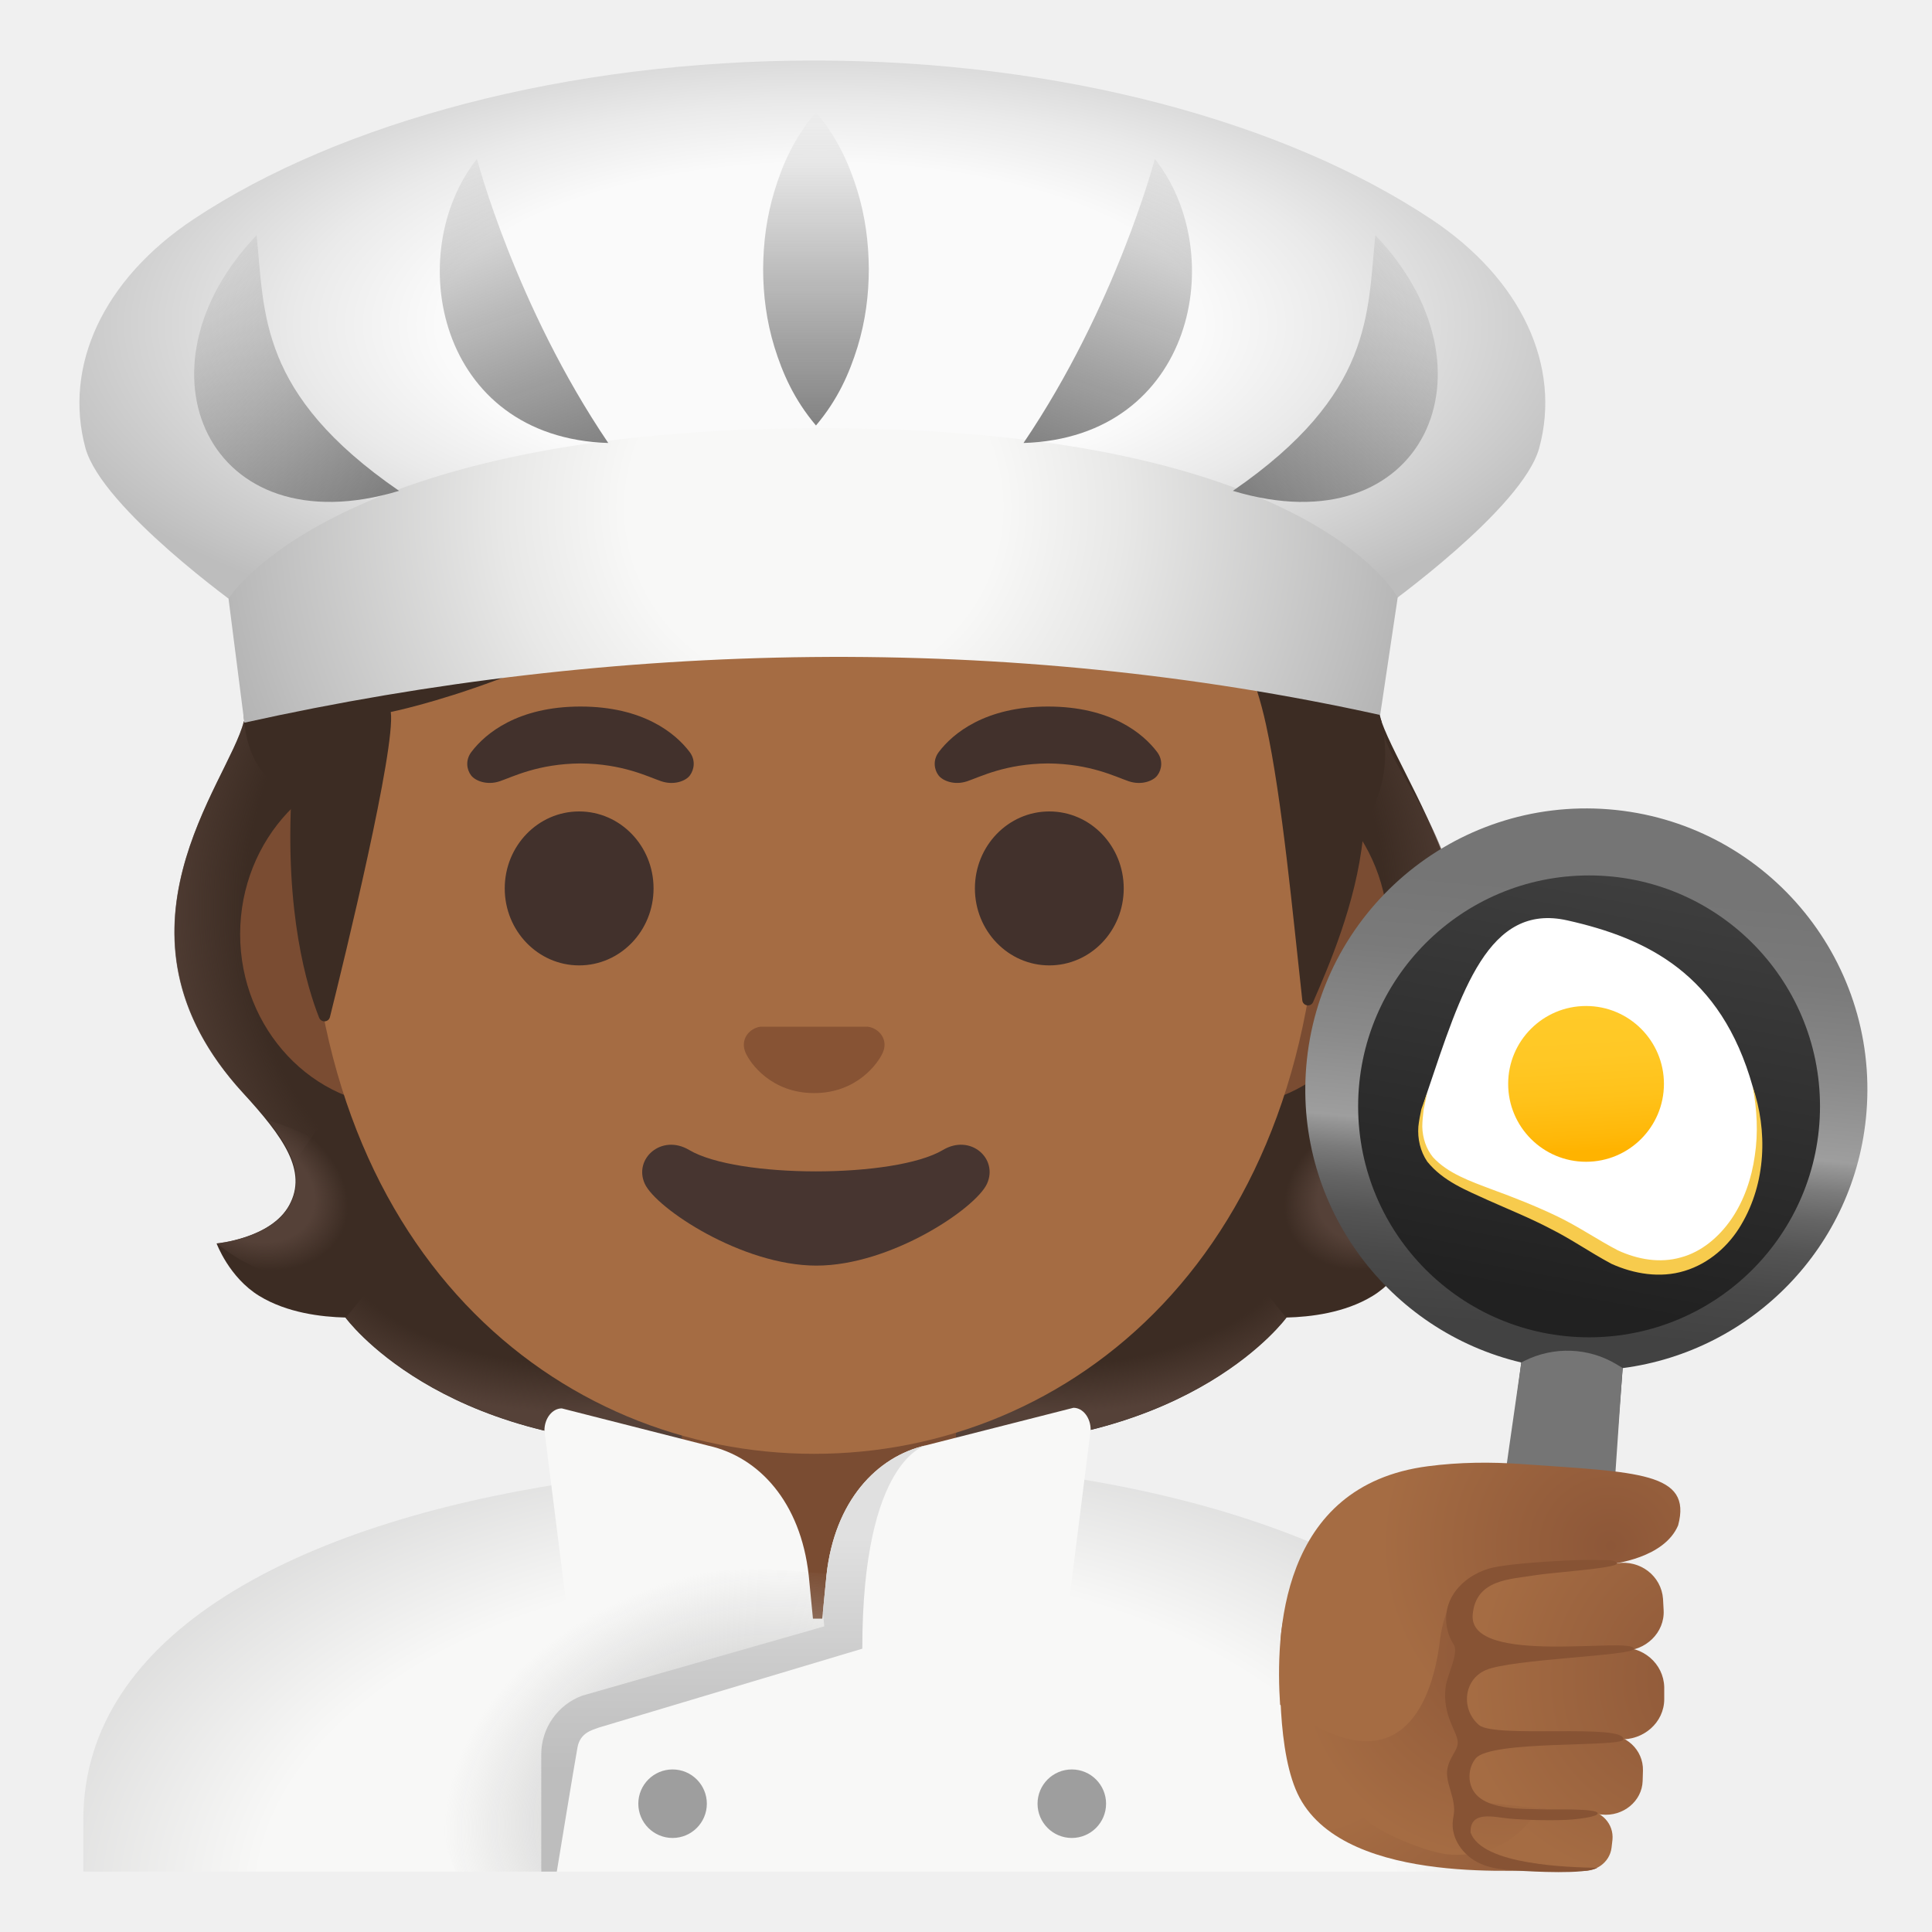
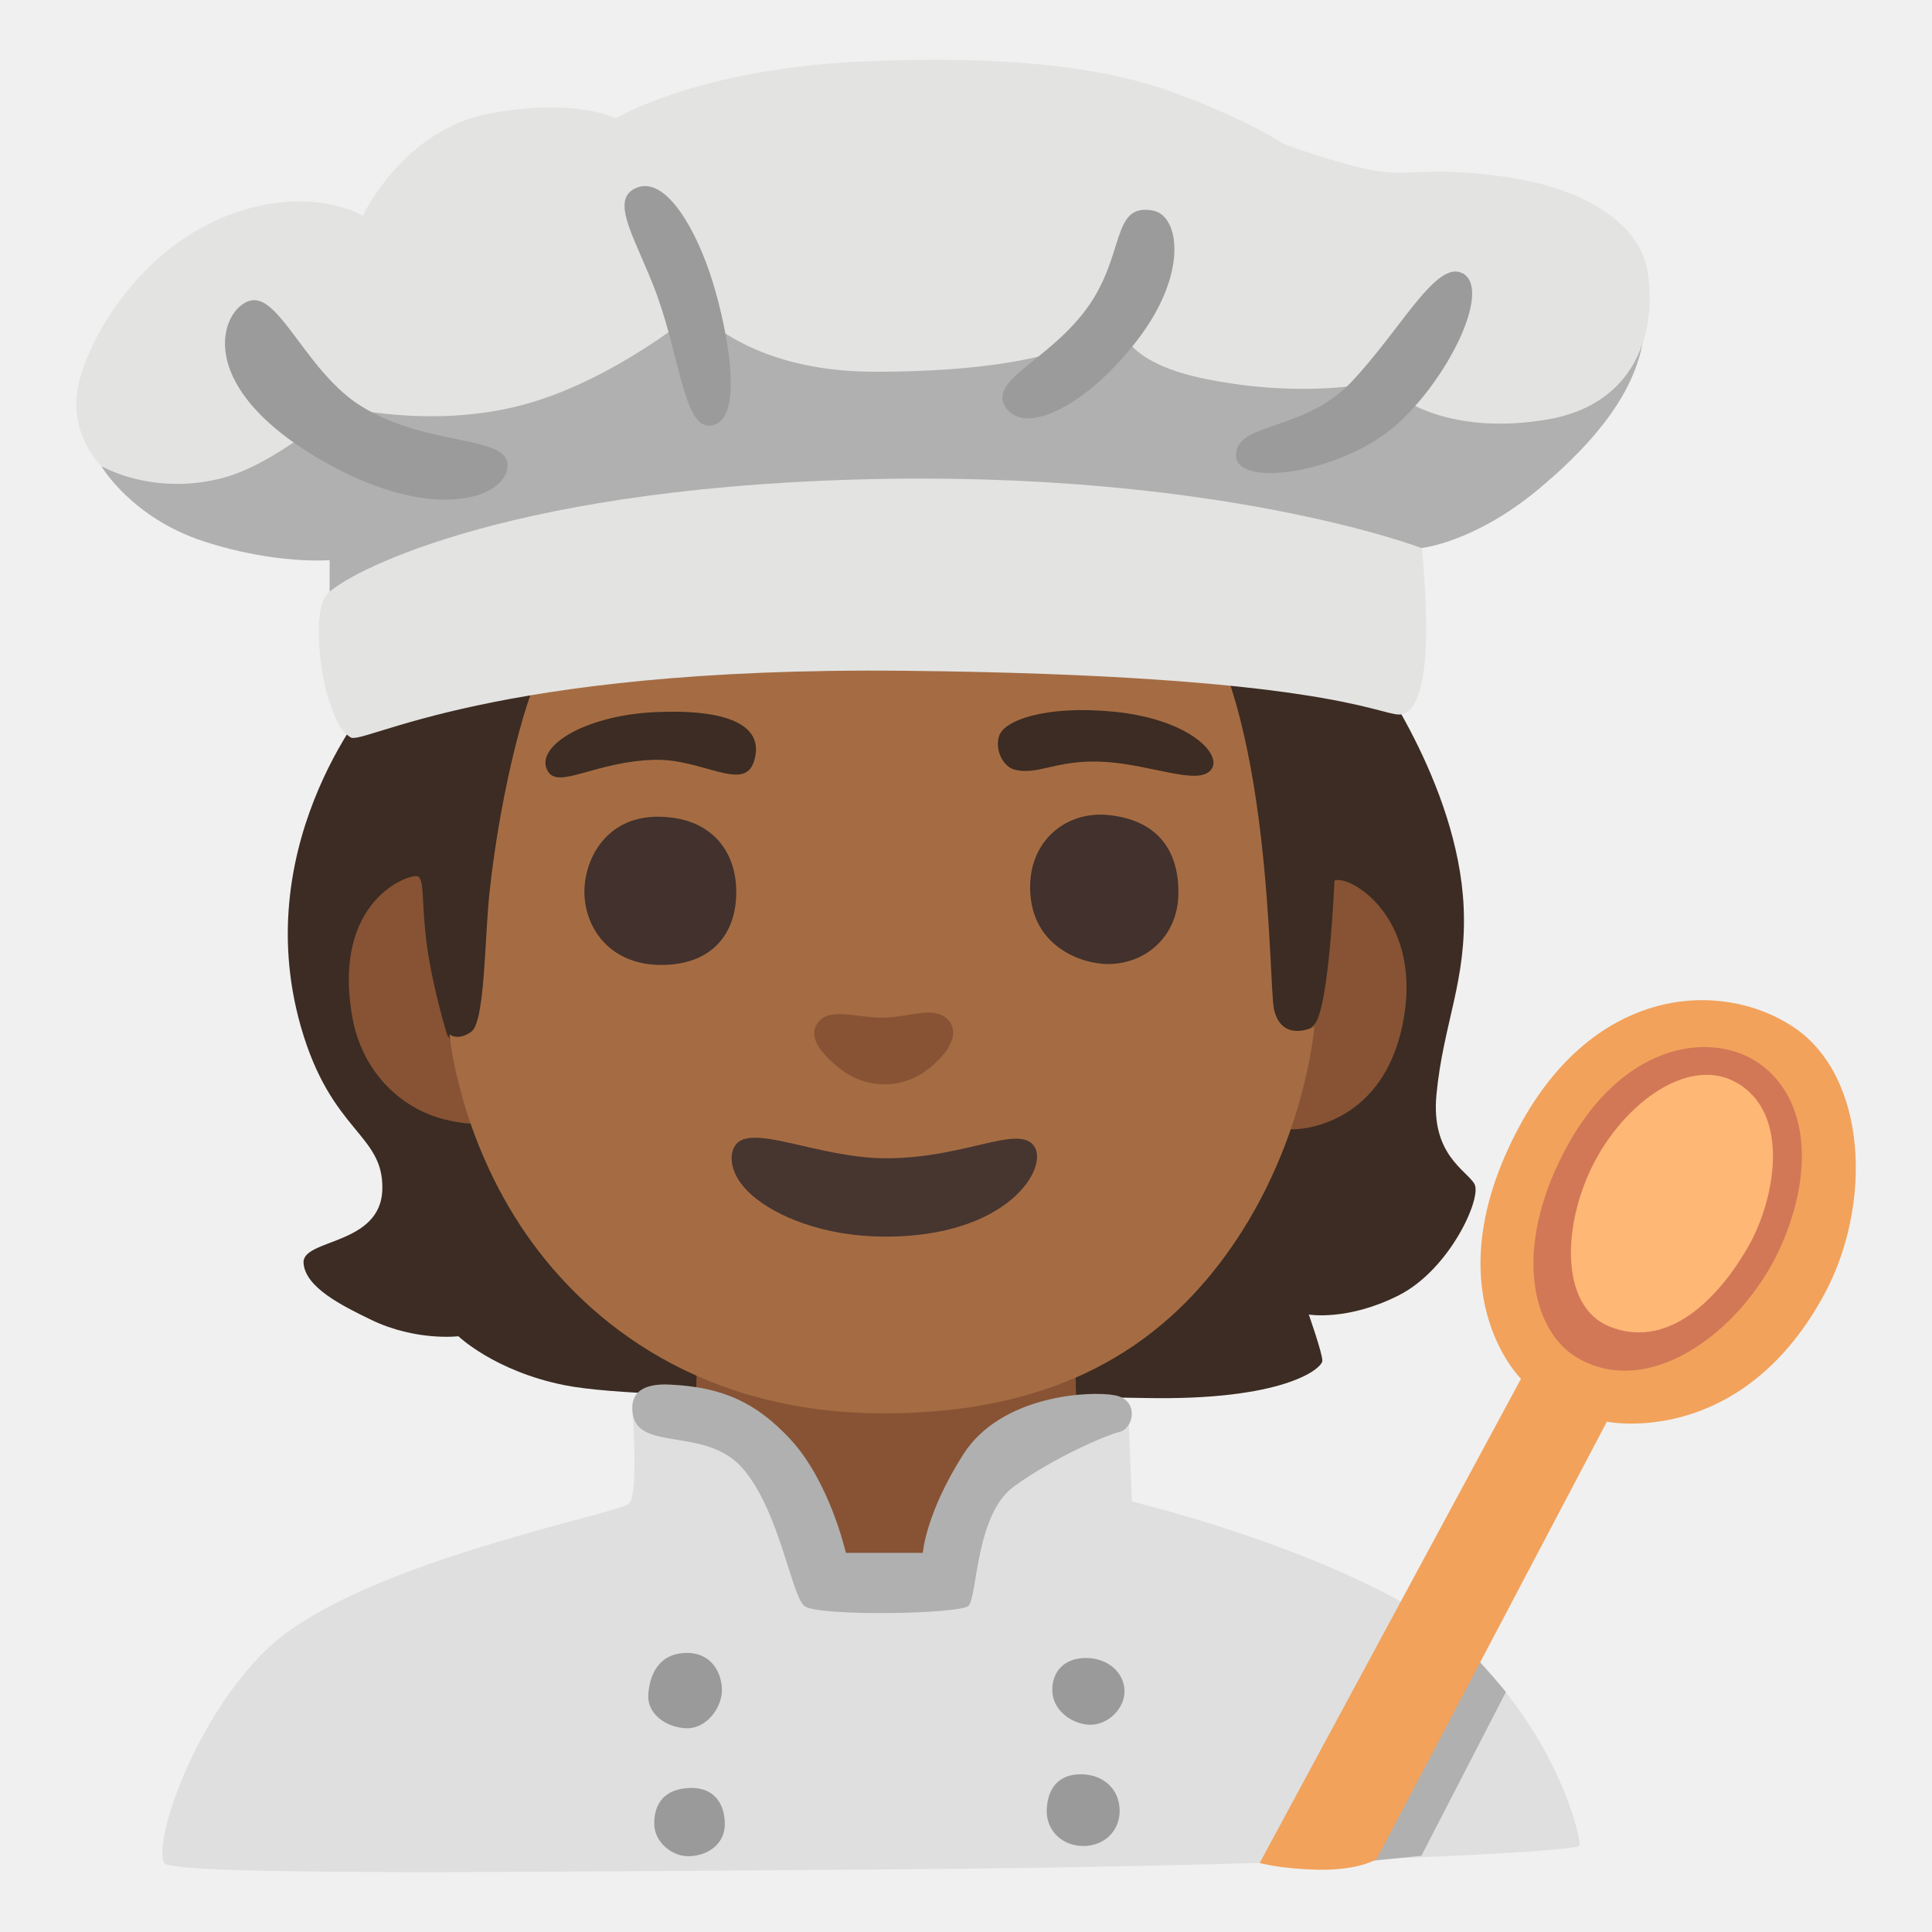
- <svg xmlns="http://www.w3.org/2000/svg" xmlns:xlink="http://www.w3.org/1999/xlink" enable-background="new 0 0 128 128" viewBox="0 0 128 128">
-   <linearGradient id="a">
-     <stop offset=".728" stop-color="#554138" stop-opacity="0" />
-     <stop offset="1" stop-color="#554138" />
-   </linearGradient>
-   <radialGradient id="b" cx="109.58" cy="45.85" gradientTransform="matrix(1 0 0 .4912 -40.95 59.63)" gradientUnits="userSpaceOnUse" r="23.42" xlink:href="#a" />
-   <linearGradient id="c">
-     <stop offset=".663" stop-color="#554138" />
-     <stop offset="1" stop-color="#554138" stop-opacity="0" />
-   </linearGradient>
-   <radialGradient id="d" cx="86.52" cy="49.33" gradientTransform="matrix(-.9057 .4238 -.3144 -.6719 185.58 75.14)" gradientUnits="userSpaceOnUse" r="6.92" xlink:href="#c" />
-   <linearGradient id="e">
-     <stop offset=".725" stop-color="#554138" stop-opacity="0" />
-     <stop offset="1" stop-color="#554138" />
-   </linearGradient>
-   <radialGradient id="f" cx="104.35" cy="68.38" gradientTransform="matrix(-.0746 -.9972 .8311 -.0622 24.83 167.93)" gradientUnits="userSpaceOnUse" r="29.49" xlink:href="#e" />
-   <radialGradient id="g" cx="34.26" cy="68.51" gradientTransform="matrix(.0746 -.9972 -.8311 -.0622 88.64 97.91)" gradientUnits="userSpaceOnUse" r="29.72" xlink:href="#e" />
-   <radialGradient id="h" cx="39.49" cy="45.85" gradientTransform="matrix(-1 0 0 .4912 78.99 59.63)" gradientUnits="userSpaceOnUse" r="23.42" xlink:href="#a" />
-   <radialGradient id="i" cx="16.43" cy="49.33" gradientTransform="matrix(.9057 .4238 .3144 -.6719 -13.96 104.85)" gradientUnits="userSpaceOnUse" r="6.92" xlink:href="#c" />
-   <radialGradient id="j" cx="54.77" cy="2.15" gradientTransform="matrix(1 0 0 -.5864 0 127.1)" gradientUnits="userSpaceOnUse" r="67.35">
-     <stop offset=".559" stop-color="#f8f8f7" />
-     <stop offset="1" stop-color="#c6c6c6" />
-   </radialGradient>
-   <radialGradient id="k" cx="49.06" cy="8.91" gradientTransform="matrix(.9631 -.2692 -.2034 -.7275 3.63 138.79)" gradientUnits="userSpaceOnUse" r="19.95">
-     <stop offset=".153" stop-color="#bdbdbd" />
-     <stop offset="1" stop-color="#bdbdbd" stop-opacity="0" />
-   </radialGradient>
-   <linearGradient id="l" gradientTransform="matrix(1 0 0 -1 0 128)" gradientUnits="userSpaceOnUse" x1="48.62" x2="48.62" y1="4.04" y2="26.1">
-     <stop offset=".299" stop-color="#bdbdbd" />
-     <stop offset=".657" stop-color="#cdcdcd" />
-     <stop offset="1" stop-color="#e0e0e0" />
-   </linearGradient>
-   <linearGradient id="m" gradientTransform="matrix(1 0 0 -1 0 128)" gradientUnits="userSpaceOnUse" x1="106.85" x2="102.56" y1="74.47" y2="28.82">
-     <stop offset=".119" stop-color="#757575" />
-     <stop offset=".226" stop-color="#7a7a7a" />
-     <stop offset=".359" stop-color="#8a8a8a" />
-     <stop offset=".479" stop-color="#9e9e9e" />
-     <stop offset=".488" stop-color="#969696" />
-     <stop offset=".524" stop-color="#7b7b7b" />
-     <stop offset=".566" stop-color="#656565" />
-     <stop offset=".615" stop-color="#545454" />
-     <stop offset=".676" stop-color="#494949" />
-     <stop offset=".76" stop-color="#424242" />
-     <stop offset=".996" stop-color="#404040" />
-   </linearGradient>
-   <linearGradient id="n" gradientTransform="matrix(1 0 0 -1 0 128)" gradientUnits="userSpaceOnUse" x1="102.92" x2="108.42" y1="41.94" y2="71.63">
-     <stop offset="0" stop-color="#212121" />
-     <stop offset=".996" stop-color="#404040" />
-   </linearGradient>
-   <linearGradient id="o" gradientTransform="matrix(.9982 -.0594 -.0594 -.9982 -12.57 150.8)" gradientUnits="userSpaceOnUse" x1="122.13" x2="122.13" y1="76.98" y2="67.42">
-     <stop offset="0" stop-color="#ffca28" />
-     <stop offset=".341" stop-color="#ffc825" />
-     <stop offset=".629" stop-color="#ffc21a" />
-     <stop offset=".898" stop-color="#ffb809" />
-     <stop offset="1" stop-color="#ffb300" />
-   </linearGradient>
-   <radialGradient id="p" cx="54.32" cy="106.51" gradientTransform="matrix(1 0 0 -.422 0 66.44)" gradientUnits="userSpaceOnUse" r="54.71">
-     <stop offset=".462" stop-color="#fafafa" />
-     <stop offset=".634" stop-color="#eaeaea" />
-     <stop offset=".969" stop-color="#c1c1c1" />
-     <stop offset="1" stop-color="#bdbdbd" />
-   </radialGradient>
-   <radialGradient id="q" cx="53.91" cy="94.38" gradientTransform="matrix(1 .0065 .0064 -.9763 -.6 125.41)" gradientUnits="userSpaceOnUse" r="40.65">
-     <stop offset=".303" stop-color="#f8f8f7" />
-     <stop offset=".504" stop-color="#e8e8e7" />
-     <stop offset=".895" stop-color="#bfbfbf" />
-     <stop offset="1" stop-color="#b3b3b3" />
-   </radialGradient>
-   <linearGradient id="r">
-     <stop offset="0" stop-color="#757575" stop-opacity="0" />
-     <stop offset="1" stop-color="#757575" stop-opacity=".9" />
-   </linearGradient>
-   <linearGradient id="s" gradientTransform="matrix(1 0 0 -1 0 128)" gradientUnits="userSpaceOnUse" x1="29.28" x2="36.78" xlink:href="#r" y1="118.86" y2="97.36" />
-   <linearGradient id="t" gradientTransform="matrix(1 0 0 -1 0 128)" gradientUnits="userSpaceOnUse" x1="10.91" x2="25.41" xlink:href="#r" y1="110.24" y2="95.12" />
-   <linearGradient id="u" gradientTransform="matrix(-1 0 0 -1 351.97 128)" gradientUnits="userSpaceOnUse" x1="273.14" x2="280.64" xlink:href="#r" y1="118.86" y2="97.36" />
-   <linearGradient id="v" gradientTransform="matrix(-1 0 0 -1 351.97 128)" gradientUnits="userSpaceOnUse" x1="254.77" x2="269.27" xlink:href="#r" y1="110.24" y2="95.12" />
-   <linearGradient id="w" gradientTransform="matrix(1 0 0 -1 0 128)" gradientUnits="userSpaceOnUse" x1="54.06" x2="54.06" xlink:href="#r" y1="120.57" y2="99.8" />
-   <radialGradient id="x" cx="34.06" cy="139.66" gradientTransform="matrix(-.0247 -.9997 -1.0569 .0261 235.14 145.28)" gradientUnits="userSpaceOnUse" r="20.24">
-     <stop offset=".307" stop-color="#a56c43" />
-     <stop offset="1" stop-color="#8d5738" />
-   </radialGradient>
-   <linearGradient id="y">
-     <stop offset="0" stop-color="#8d5738" />
-     <stop offset="1" stop-color="#a56c43" />
-   </linearGradient>
-   <radialGradient id="z" cx="113.59" cy="15.27" gradientTransform="matrix(.9395 -.3426 -.3426 -.9395 9.12 163.37)" gradientUnits="userSpaceOnUse" r="14.83" xlink:href="#y" />
-   <radialGradient id="A" cx="99.49" cy="18.44" gradientTransform="matrix(1 -.0047 -.0047 -1 .02 128.51)" gradientUnits="userSpaceOnUse" r="13.54" xlink:href="#y" />
-   <radialGradient id="B" cx="108.12" cy="26.67" gradientTransform="matrix(1.013 .178 .177 -.9844 -7.52 109.42)" gradientUnits="userSpaceOnUse" r="14.82" xlink:href="#y" />
-   <radialGradient id="C" cx="114.64" cy="16" gradientTransform="matrix(.9984 -.0557 -.0557 -.9984 .8 133.59)" gradientUnits="userSpaceOnUse" r="16.86" xlink:href="#y" />
-   <radialGradient id="D" cx="115.18" cy="16.45" gradientTransform="matrix(.9963 .0864 .0864 -.9963 -2.36 118.14)" gradientUnits="userSpaceOnUse" r="16.11" xlink:href="#y" />
-   <radialGradient id="E" cx="113.71" cy="16.26" gradientTransform="matrix(.9768 -.2142 -.2142 -.9768 5.09 150.47)" gradientUnits="userSpaceOnUse" r="16.11" xlink:href="#y" />
-   <path d="m88.95 79.85c-1.25-2.27-.2-5.22 3.06-7.44 10.73-7.31 1.25-19.75-.48-24.6.03-.06-.86-1.86-.83-1.92l-1.8-.09c-.57-.08-15.14-1.28-34.84-1.29-19.71 0-34.7 1.2-35.28 1.29 0 0-2.65 1.95-2.63 2.01-1.01 4.06-9.76 13.97-.05 24.6 2.66 2.91 4.3 5.17 3.06 7.44-1.21 2.21-4.81 2.53-4.81 2.53s.83 2.26 2.83 3.48c1.85 1.13 4.13 1.39 5.7 1.43 0 0 6.15 8.51 22.23 8.51h8.95 8.95c16.08 0 22.23-8.51 22.23-8.51 1.57-.04 3.85-.3 5.7-1.43 2-1.22 2.83-3.48 2.83-3.48s-3.61-.32-4.82-2.53z" fill="#3c2c23" />
-   <path d="m54.04 95.79v-9.44l28.57-2.26 2.6 3.2s-6.15 8.51-22.23 8.51z" fill="url(#b)" />
-   <path d="m85.15 83.16c-4.28-6.5 5.21-8.93 5.21-8.93s.01.01.01.01c-1.65 2.05-2.4 3.84-1.43 5.61 1.21 2.21 4.81 2.53 4.81 2.53s-4.9 4.36-8.6.78z" fill="url(#d)" />
-   <path d="m91.55 47.81c.01 4.06 10.83 11.77.72 24.35-.53.66-3.01 3.01-3.57 4.92 0 0-9.54-13.31-12.39-21.13-.57-1.58-1.1-3.2-1.17-4.88-.05-1.26.14-2.76.87-3.83.89-1.31 15.04-.54 15.04-.54-.01.02.5 1.11.5 1.11z" fill="url(#f)" />
-   <path d="m16.15 47.81c-1.01 4.06-9.65 13.85-.28 24.35.56.63 3.01 3.01 3.57 4.92 0 0 9.54-13.31 12.39-21.13.58-1.58 1.1-3.2 1.17-4.88.05-1.26-.14-2.76-.87-3.83-.89-1.31-1.93-.96-3.44-.96-2.88 0-10.79.42-11.77.42 0 .02-.77 1.11-.77 1.11z" fill="url(#g)" />
-   <path d="m54.09 95.79v-9.44l-28.57-2.26-2.6 3.2s6.15 8.51 22.23 8.51z" fill="url(#h)" />
-   <path d="m22.98 83.16c4.28-6.5-5.21-8.93-5.21-8.93s-.01.01-.01.01c1.65 2.05 2.4 3.84 1.43 5.61-1.21 2.21-4.81 2.53-4.81 2.53s4.9 4.36 8.6.78z" fill="url(#i)" />
-   <path d="m103.03 120.57c0-12.02-14.29-19.93-32.22-22.7v-3.24c-.6 0-8.81 1.69-8.81 1.69h-15.56l-8.94-1.86.01 3.79c-17.63 2.7-31.99 9.89-31.99 22.32v3.43h97.5v-3.43z" fill="url(#j)" />
-   <path d="m54.25 89.08h-9.08v7.02s7.99.92 7.99 11.14h2.7c.3-11.24 7.48-11.24 7.48-11.24v-6.91z" fill="#7a4c32" />
-   <path d="m53.94 108.06c-.04-.36-.31-3.22-.36-3.69-.54-4.86-3.3-7.83-6.61-8.58l-9.75-2.48c-.63 0-1.15.66-1.15 1.47l1.5 11.89 13.57 3.57z" fill="#f8f8f7" />
-   <circle cx="44.56" cy="119.5" fill="#9e9e9e" r="2.27" />
-   <circle cx="71.01" cy="119.5" fill="#9e9e9e" r="2.27" />
-   <path d="m54.4 108.02c.04-.36.31-3.22.36-3.69.54-4.86 3.3-7.83 6.61-8.58l9.75-2.48c.63 0 1.14.66 1.14 1.47l-1.5 11.89-13.57 3.57z" fill="#f8f8f7" />
-   <path d="m56.11 104.36c-2.19-.08-6.2-.82-10.48-.02-10.97 2.07-17.55 10.46-16.09 17.72.14.68.37 1.32.65 1.94h5.67l1.21-9.93c1.4-1.52 19.16-5.74 19.16-5.74z" fill="url(#k)" />
-   <path d="m54.76 104.33c-.05.43-.19 1.99-.24 2.48l.09.94-16.03 4.59c-1.63.6-2.72 2.15-2.72 3.89v7.77h1.03s1.19-7.26 1.37-8.23.95-1.14 1.4-1.31l17.47-5.23c0-12.62 4.25-13.48 4.25-13.48-3.32.75-6.08 3.72-6.62 8.58z" fill="url(#l)" />
-   <path d="m81.27 50.48h-7.37-39.91-7.37c-5.89 0-10.71 5.13-10.71 11.41s4.82 11.41 10.71 11.41h7.37 39.91 7.37c5.89 0 10.71-5.14 10.71-11.41s-4.82-11.41-10.71-11.41z" fill="#7a4c32" />
-   <path d="m53.94 11.11c-17.4 0-33.52 18.61-33.52 45.4 0 26.64 16.61 39.81 33.52 39.81s33.52-13.17 33.52-39.81c0-26.79-16.11-45.4-33.52-45.4z" fill="#a56c43" />
-   <path d="m16.19 47.88c.41 3.99 3.13 4.6 3.13 4.6-.46 8.01 1.03 12.94 1.82 14.94.14.35.63.32.72-.04.99-3.97 4.36-17.8 4.03-20.21 0 0 11.34-2.25 22.17-10.22 2.2-1.62 4.59-3 7.13-4.01 13.59-5.41 16.43 3.82 16.43 3.82s9.42-1.81 12.26 11.27c1.07 4.9 1.79 12.75 2.4 18.24.04.39.57.47.72.11.95-2.18 2.85-6.5 3.3-10.91.16-1.55 2.29-3.6 1.12-8.09-1.33-5.13-6.7-29.56-37.61-29.56s-38.26 23.79-37.62 30.06z" fill="#3c2c23" />
-   <ellipse cx="38.37" cy="58.86" fill="#42312c" rx="4.93" ry="5.1" />
-   <ellipse cx="69.52" cy="58.86" fill="#42312c" rx="4.93" ry="5.1" />
-   <path d="m62.47 76.19c-3.19 1.89-13.63 1.89-16.81 0-1.83-1.09-3.7.58-2.94 2.24.75 1.63 6.44 5.42 11.37 5.42s10.55-3.79 11.3-5.42c.76-1.67-1.09-3.33-2.92-2.24z" fill="#473530" />
-   <path d="m45.69 49.82c-.93-1.23-3.07-3.01-7.23-3.01s-6.31 1.79-7.23 3.01c-.41.54-.31 1.17-.02 1.55.26.35 1.04.68 1.9.39s2.54-1.16 5.35-1.18c2.81.02 4.49.89 5.35 1.18s1.64-.03 1.9-.39c.28-.38.39-1.01-.02-1.55z" fill="#42312c" />
-   <path d="m76.66 49.82c-.93-1.23-3.07-3.01-7.23-3.01s-6.31 1.79-7.23 3.01c-.41.54-.31 1.17-.02 1.55.26.35 1.04.68 1.9.39s2.54-1.16 5.35-1.18c2.81.02 4.49.89 5.35 1.18s1.64-.03 1.9-.39c.29-.38.39-1.01-.02-1.55z" fill="#42312c" />
-   <path d="m57.8 68.1c-.11-.04-.21-.07-.32-.08h-7.08c-.11.01-.22.04-.32.08-.64.26-.99.92-.69 1.63s1.71 2.69 4.55 2.69 4.25-1.99 4.55-2.69c.31-.7-.05-1.37-.69-1.63z" fill="#875334" />
-   <path d="m106.59 53.62c-10.25-.82-19.23 6.82-20.05 17.07-.75 9.28 5.46 17.5 14.25 19.58l-1.25 9.78c.01 0 7.07.8 7.16.82l.81-10.23c8.54-1.11 15.44-8.05 16.15-16.97.82-10.25-6.82-19.23-17.07-20.05z" fill="url(#m)" />
-   <circle cx="105.28" cy="73.3" fill="url(#n)" r="15.3" />
-   <path d="m116.12 71.99c2.1 7.47-3.29 15.26-10.41 10.57s-13.41-3.51-11.15-10.2 4.04-12.57 9.29-11.38c5.26 1.18 10.17 3.54 12.27 11.01z" fill="#fff" />
-   <circle cx="105.08" cy="71.81" fill="url(#o)" r="5.16" />
-   <path d="m116.12 71.99c.99 2.92.9 6.35-.76 9.15-.81 1.39-2.13 2.57-3.75 3.06-1.62.5-3.37.2-4.85-.47-1.47-.79-2.65-1.63-4.03-2.32-1.35-.71-2.77-1.28-4.18-1.91-1.39-.64-2.93-1.23-3.99-2.54-.47-.69-.65-1.53-.59-2.32.04-.39.12-.78.2-1.16l.39-1.1-.24 1.13c-.04.38-.09.76-.09 1.14.02.75.26 1.47.71 2.02.98 1.07 2.47 1.59 3.9 2.13 1.45.53 2.9 1.1 4.32 1.78 1.4.67 2.77 1.61 4.03 2.26 1.32.61 2.79.86 4.16.47 1.37-.36 2.54-1.35 3.37-2.56.83-1.22 1.33-2.68 1.54-4.18.23-1.51.15-3.06-.14-4.58z" fill="#f7cb4d" />
-   <path d="m99.2 101.62c0-.37 1.59-11.35 1.59-11.35l.21-.11c1.94-.97 4.24-.89 6.1.23l.4.24-.81 11.86z" fill="#757575" />
-   <path d="m94.79 14.5c-9.65-6.4-24.48-10.49-40.85-10.49s-31.43 4.09-41.08 10.49c-6.07 4.02-8.66 9.79-7.2 15.18 1.1 4.01 10.24 10.54 10.24 10.54 11.16 5.24 12.22-3.69 37.92-3.72 25.7.03 26.76 8.96 37.92 3.72 0 0 9.15-6.53 10.24-10.55 1.46-5.38-1.12-11.15-7.19-15.17z" fill="url(#p)" />
-   <path d="m16.19 47.88-1.05-8.22s6.93-11.29 39.26-11.29 38.2 11.22 38.2 11.22l-1.16 7.78c-24.69-5.46-50.63-4.95-75.25.51z" fill="url(#q)" />
-   <path d="m31.6 10.53s2.55 9.74 8.7 18.82c-11.35-.36-13.64-12.6-8.7-18.82z" fill="url(#s)" />
-   <path d="m17 15.59c.54 5.17.1 10.5 9.44 16.93-12.67 3.82-17.92-8.1-9.44-16.93z" fill="url(#t)" />
-   <path d="m76.51 10.53s-2.55 9.74-8.7 18.82c11.35-.36 13.64-12.6 8.7-18.82z" fill="url(#u)" />
-   <path d="m91.12 15.59c-.54 5.17-.1 10.5-9.44 16.93 12.67 3.82 17.92-8.1 9.44-16.93z" fill="url(#v)" />
-   <path d="m54.06 7.43c1.45 1.73 2.2 3.46 2.74 5.19.53 1.73.75 3.46.76 5.19 0 1.73-.22 3.46-.75 5.19-.54 1.73-1.29 3.46-2.75 5.19-1.46-1.73-2.21-3.46-2.75-5.19-.53-1.73-.75-3.46-.75-5.19.01-1.73.23-3.46.76-5.19s1.28-3.46 2.74-5.19z" fill="url(#w)" />
-   <path d="m96.95 102.41c-1.11.17-2.19.44-3.2.89-1.46.64-8.4-1.47-8.9 5.23-.06 1.85-.29 7.69 1.25 10.57 3.22 6.01 15.56 4.66 16.49 4.82 5.87.97 3.43-17.95.14-20.39-.41-.27-1.08-.62-1.67-.95-1.15-.63-2.96-.34-4.11-.17z" fill="url(#x)" />
-   <path d="m105.02 119.92-6.64-.21c-.85-.05-1.56.52-1.71 1.31-.18.86.45 1.68 1.36 1.86l6.56 1.04c1.05.19 2.06-.49 2.18-1.51l.06-.52c.1-1.04-.72-1.94-1.81-1.97z" fill="url(#z)" />
-   <path d="m96.56 105.25c-.17 0-10.05 8.14-10.05 8.14s.22 3.98 4.04 7.23c1.08.91 4.19 2.21 5.65 2.26 9.98.37 8.75-17.67.36-17.63z" fill="url(#A)" />
-   <path d="m84.81 112.94s1.37 1.08 3.41 1.91c6.2 2.53 7.04-5.08 7.19-6.26.81-6.05 6.16-4.65 10.7-4.9.94-.05 4.17-.51 5.07-2.63.95-3.53-2.68-3.52-10.33-4.06-2.08-.15-4.16-.13-6.23.14-9.88 1.27-10.11 11.25-9.81 15.8z" fill="url(#B)" />
-   <path d="m107.19 109.17-9.5.71c-1.28.08-1.31 1.05-1.39 2.26-.11 1.31.04 2.44 1.43 2.54l9.54.55c1.61.1 2.99-1.11 2.99-2.66v-.79c-.04-1.57-1.43-2.77-3.07-2.61z" fill="url(#C)" />
-   <path d="m107.12 103.57-8.16 1.06c-1.22.14-2.09 1.12-2.11 2.28-.04 1.26 1.06 2.28 2.39 2.31l8.25.15c1.54.02 2.81-1.21 2.73-2.69l-.04-.75c-.11-1.51-1.5-2.6-3.06-2.36z" fill="url(#D)" />
-   <path d="m106.27 114.92-7.53.34c-1.12.03-2 .85-2.11 1.9-.14 1.14.78 2.17 1.99 2.3l7.51.76c1.4.14 2.66-.88 2.7-2.23l.02-.69c.03-1.37-1.14-2.47-2.58-2.38z" fill="url(#E)" />
-   <path d="m107.55 115.24c.12-1.07-8.51-.06-9.56-.95-1.2-1.02-1.05-2.99.44-3.64 1.68-.74 9.83-.95 9.82-1.41 0-.85-10.99 1.2-10.68-2.27.21-2.35 2.48-2.33 4.16-2.61 1-.17 5.39-.46 5.39-.77s-1.08-.22-1.2-.23c-.8-.08-5.95.16-7.3.57-1.77.54-3.21 2.11-2.71 4.11.08.34.23.64.41.93.35.54-.44 2.01-.54 2.77-.25 1.96.82 3.01.8 3.72-.01.54-.54.92-.69 1.75-.16.92.61 1.96.42 3.05-.07.37-.1.67-.03 1.05.11.57.4 1.07.81 1.48.95.96 2.26 1.08 3.54 1.15.86.05 4.39.26 5.19-.19-1.89-.04-7.62-.18-8.39-2.34-.05-1.47 1.52-1.03 2.5-.93 1.11.11 3.19.16 4.31.06.31-.03 1.61-.17 1.61-.4 0-.35-3.08-.24-3.46-.26-1.38-.06-4.29.14-4.91-1.51-.23-.6-.13-1.35.28-1.86.98-1.25 9.72-.72 9.79-1.27z" fill="#875334" />
+ <svg xmlns="http://www.w3.org/2000/svg" enable-background="new 0 0 128 128" viewBox="0 0 128 128">
+   <path d="m55.03 21.03c-24.86 2-30.06 24.84-30.06 24.84s-8.6 9.66-5.04 22.14c2.02 7.07 5.5 7.08 5.4 10.8s-5.32 3.25-5.22 4.86 2.51 2.82 4.5 3.78c2.95 1.42 5.76 1.08 5.76 1.08s2.4 2.31 7.02 3.24c6 1.21 29.1.65 38.41.85 9.3.2 11.81-1.97 11.81-2.47s-.9-3.06-.9-3.06 2.54.45 5.94-1.26 5.54-6.47 5.04-7.38-2.91-1.93-2.52-5.94c.45-4.71 2.02-7.55 1.8-12.42-.37-8.26-6.3-16.2-6.3-16.2s1.24-5.73-5.76-15.48c-6.17-8.59-16.11-8.48-29.88-7.38z" fill="#3c2c23" />
+   <path d="m46.19 89.86-.24 7.77s-.85 8.28 12.62 8.28 12.87-7.67 12.87-7.67l-.24-9.41-25 1.02z" fill="#875334" />
+   <path d="m46.74 93.49-4.83.11s.4 5.29-.22 6-18.16 3.94-24.09 9.74c-4.72 4.62-7.44 12.58-6.73 14.08.42.89 24.69.59 48.44.43 23.99-.17 45.3-1.1 45.34-1.58.09-.97-2.64-11.36-12.71-16.63-7.44-3.9-16.95-6.16-16.95-6.16l-.24-6.01-6.59 1.62-6.38 6.46v2.39l-7.79-.35-2.92-7.08-4.34-3.01z" fill="#dfdfdf" />
+   <path d="m97.66 109.68s1 1.11 1.27 1.42.84 1 .84 1l-5.6 10.85-4.17.42 7.66-13.7z" fill="#b0b0b0" />
+   <path d="m27.7 58.07c-.45-.26-5.77 1.49-4.35 9.35.61 3.38 2.84 5.53 5.09 6.42 2.7 1.06 5.42.48 5.42.48l-4.23-5.74s-.9-2.89-1.32-5.76c-.41-2.87-.16-4.49-.61-4.75z" fill="#875334" />
+   <path d="m88.41 58.34c.98-.41 5.69 2.32 4.62 8.97s-6 7.51-7.39 7.51-4.76-3.04-4.76-3.04 5.23-2.77 6.21-3.92 1.32-9.52 1.32-9.52z" fill="#875334" />
+   <path d="m83.45 123.44 17.32-32.09s-5.96-5.84-.11-16.72c5-9.29 13.32-9.76 18.11-6.62 4.98 3.26 5.33 11.88 2.02 17.88-5.57 10.12-14.33 8.3-14.33 8.3l-15.27 29s-1.24.76-4.02.68c-2.39-.07-3.72-.44-3.72-.44z" fill="#f2a25b" />
+   <path d="m104.56 89.99c4.95 2.83 11.23-2.12 13.58-7.77 2.36-5.65 1.18-10.28-2.12-12.09s-9.11-.71-12.72 6.83c-3.02 6.3-1.67 11.36 1.26 13.03z" fill="#d27857" />
+   <path d="m106.6 87.87c4.26 1.75 7.69-2.55 9.26-5.34 1.73-3.06 2.83-8.79-.86-10.83-3.28-1.81-7.77 1.65-9.73 6.04-1.79 4.01-1.73 8.87 1.33 10.13z" fill="#ffb775" />
+   <path d="m41.91 93.6c.31 2.63 4.88.87 7.31 3.7s3.21 8.39 4.07 9.1 10.24.54 10.86 0 .44-6.04 3.03-7.92 6.04-3.38 6.99-3.61 1.33-2.12-.31-2.43-7.52-.02-10.03 3.9c-2.51 3.93-2.69 6.54-2.69 6.54h-5.1s-1.06-4.72-3.69-7.54c-2.2-2.36-4.4-3.45-8.01-3.61-1.82-.08-2.59.59-2.43 1.87z" fill="#b0b0b0" />
+   <g fill="#9a9a9a">
+     <path d="m45.53 109.51c-1.95 0-2.52 1.55-2.58 2.81s1.21 2.12 2.47 2.18c1.4.07 2.41-1.38 2.41-2.52s-.69-2.47-2.3-2.47z" />
+     <path d="m72.09 109.85c-1.55-.07-2.43.9-2.37 2.22s1.39 2.2 2.54 2.2 2.29-1.09 2.24-2.29-1.09-2.07-2.41-2.13z" />
+     <path d="m69.35 119.92c-.04 1.29.93 2.33 2.33 2.38s2.5-.93 2.5-2.33-1.05-2.42-2.58-2.42-2.21 1.01-2.25 2.37z" />
+     <path d="m45.48 118.47c-1.76.16-2.17 1.37-2.13 2.46s1.13 2.05 2.25 2.05 2.42-.68 2.42-2.13-.81-2.54-2.54-2.38z" />
+   </g>
+   <path d="m35.97 44.3c-.9.98-2.8 7.81-3.55 14.94-.31 2.94-.29 8.46-1.19 9.11s-1.45.18-1.45.18.59 6.77 5.11 13.28c4.19 6.02 11.77 11.83 23.67 11.83 11 0 17.42-4.06 21.62-9.15 6.23-7.57 6.9-16.47 6.9-16.47s-2.13 1.13-2.67-1.13c-.39-1.62-.06-20.36-5.8-27.19-4.29-5.11-13.27-5.07-20.22-4.69-9.41.51-22.42 9.29-22.42 9.29z" fill="#a56c43" />
+   <path d="m58.63 67.42c-1.75.05-3.6-.71-4.4.28s.22 2.12 1.29 3c1.79 1.48 4.16 1.48 5.84.23s2.28-2.63 1.36-3.45-2.44-.11-4.09-.06z" fill="#875334" />
+   <path d="m36.31 51.12c.72 1.16 3.16-.67 7.04-.78 3.18-.09 5.95 2.17 6.6.11.78-2.44-1.83-3.49-6.55-3.27-4.82.23-8.07 2.38-7.09 3.94z" fill="#3c2c23" />
+   <path d="m67.18 50.98c1.61.44 2.83-.72 6.1-.5 3.06.21 6.05 1.55 6.93.55s-1.4-3.39-6.43-3.88c-4.55-.44-7.25.59-7.58 1.59s.32 2.06.98 2.24z" fill="#3c2c23" />
+   <path d="m43.68 54.11c-3.72-.06-5.16 3.16-4.94 5.44s1.94 4.44 5.21 4.38 4.83-2.11 4.83-4.83-1.66-4.94-5.1-4.99z" fill="#42312c" />
+   <path d="m73.46 54c-2.77-.3-5.32 1.66-5.21 4.99.12 3.71 3.38 4.88 5.16 4.88 2.55 0 4.61-1.89 4.66-4.6.06-3.05-1.5-4.94-4.6-5.27z" fill="#42312c" />
+   <path d="m58.71 76.74c-4.49 0-9-2.39-10.01-.84-.45.68-.31 2.02 1.09 3.26 1.62 1.44 4.81 2.75 8.75 2.77 8.29.05 11.01-4.63 9.95-6.03s-4.6.84-9.78.84z" fill="#473530" />
+   <path d="m63.57 13.53-56.83 17.39s1.98 3.38 6.74 4.94 8.36 1.25 8.36 1.25v4.5l53.69-4.16 18.69-1.15s3.47-.36 7.71-3.89c5.32-4.44 7.06-8.07 7.06-11.46s-45.42-7.42-45.42-7.42z" fill="#b0b0b0" />
+   <path d="m6.74 30.92s-2.12-2.04-1.61-5.09 3.91-9.2 9.92-11.54c5.49-2.13 8.99 0 8.99 0s2.71-5.77 8.48-6.79 8.27.34 8.27.34 5.47-3.3 16.4-3.77c9.14-.39 15.59.26 20.51 2.04s7.33 3.42 7.33 3.42 4.58 1.7 6.79 1.87 3.31-.34 8.06.34 8.65 2.88 9.25 6.11-.13 8.85-6.66 9.95-9.79-1.54-9.79-1.54l-1.61-.93s-4.5 1.09-11.03-.19c-6.53-1.27-5.8-4.2-5.8-4.2s-1.81 3.69-16.29 3.69c-8.44 0-11.75-4.07-11.75-4.07s-5.51 4.67-11.62 6.28-12.04.08-12.04.08-4.24 3.82-7.8 4.75-6.53 0-7.97-.76z" fill="#e3e3e2" />
+   <path d="m21.7 39.33c-1.1 1.24-.36 5.68 0 6.76.41 1.24.69 2.21 1.52 2.76s9.24-4.69 36.67-4.41c27.44.28 31.44 2.9 32.81 2.9s1.79-2.9 1.79-5.51-.28-5.51-.28-5.51-13.65-5.24-37.5-4.55-33.92 6.34-35.02 7.58z" fill="#e3e3e2" />
+   <g fill="#9b9b9b">
+     <path d="m23.96 26.93c-3.53-2.17-5.34-7.21-7.21-7.04s-4.44 5.33 4.41 10.52c7.38 4.33 12.3 2.63 12.47.51s-5.26-1.27-9.67-3.99z" />
+     <path d="m43.55 19.63c1.49 4.11 1.79 8.69 3.48 8.57 2.38-.17 1.19-6.28.17-9.58s-3.05-6.96-5-6.19 0 3.48 1.36 7.21z" />
+     <path d="m66.71 27.1c1.3 1.68 5.26-.17 8.65-4.58s2.79-8.25 1.02-8.57c-2.8-.51-1.78 2.97-4.41 6.53s-6.7 4.75-5.26 6.62z" />
+     <path d="m96.9 18.11c-1.74-.94-4.11 3.77-7.38 7.21-3.14 3.31-7.63 2.63-7.63 4.83s6.7 1.19 10.26-1.7c3.56-2.88 6.79-9.25 4.75-10.35z" />
+   </g>
</svg>
